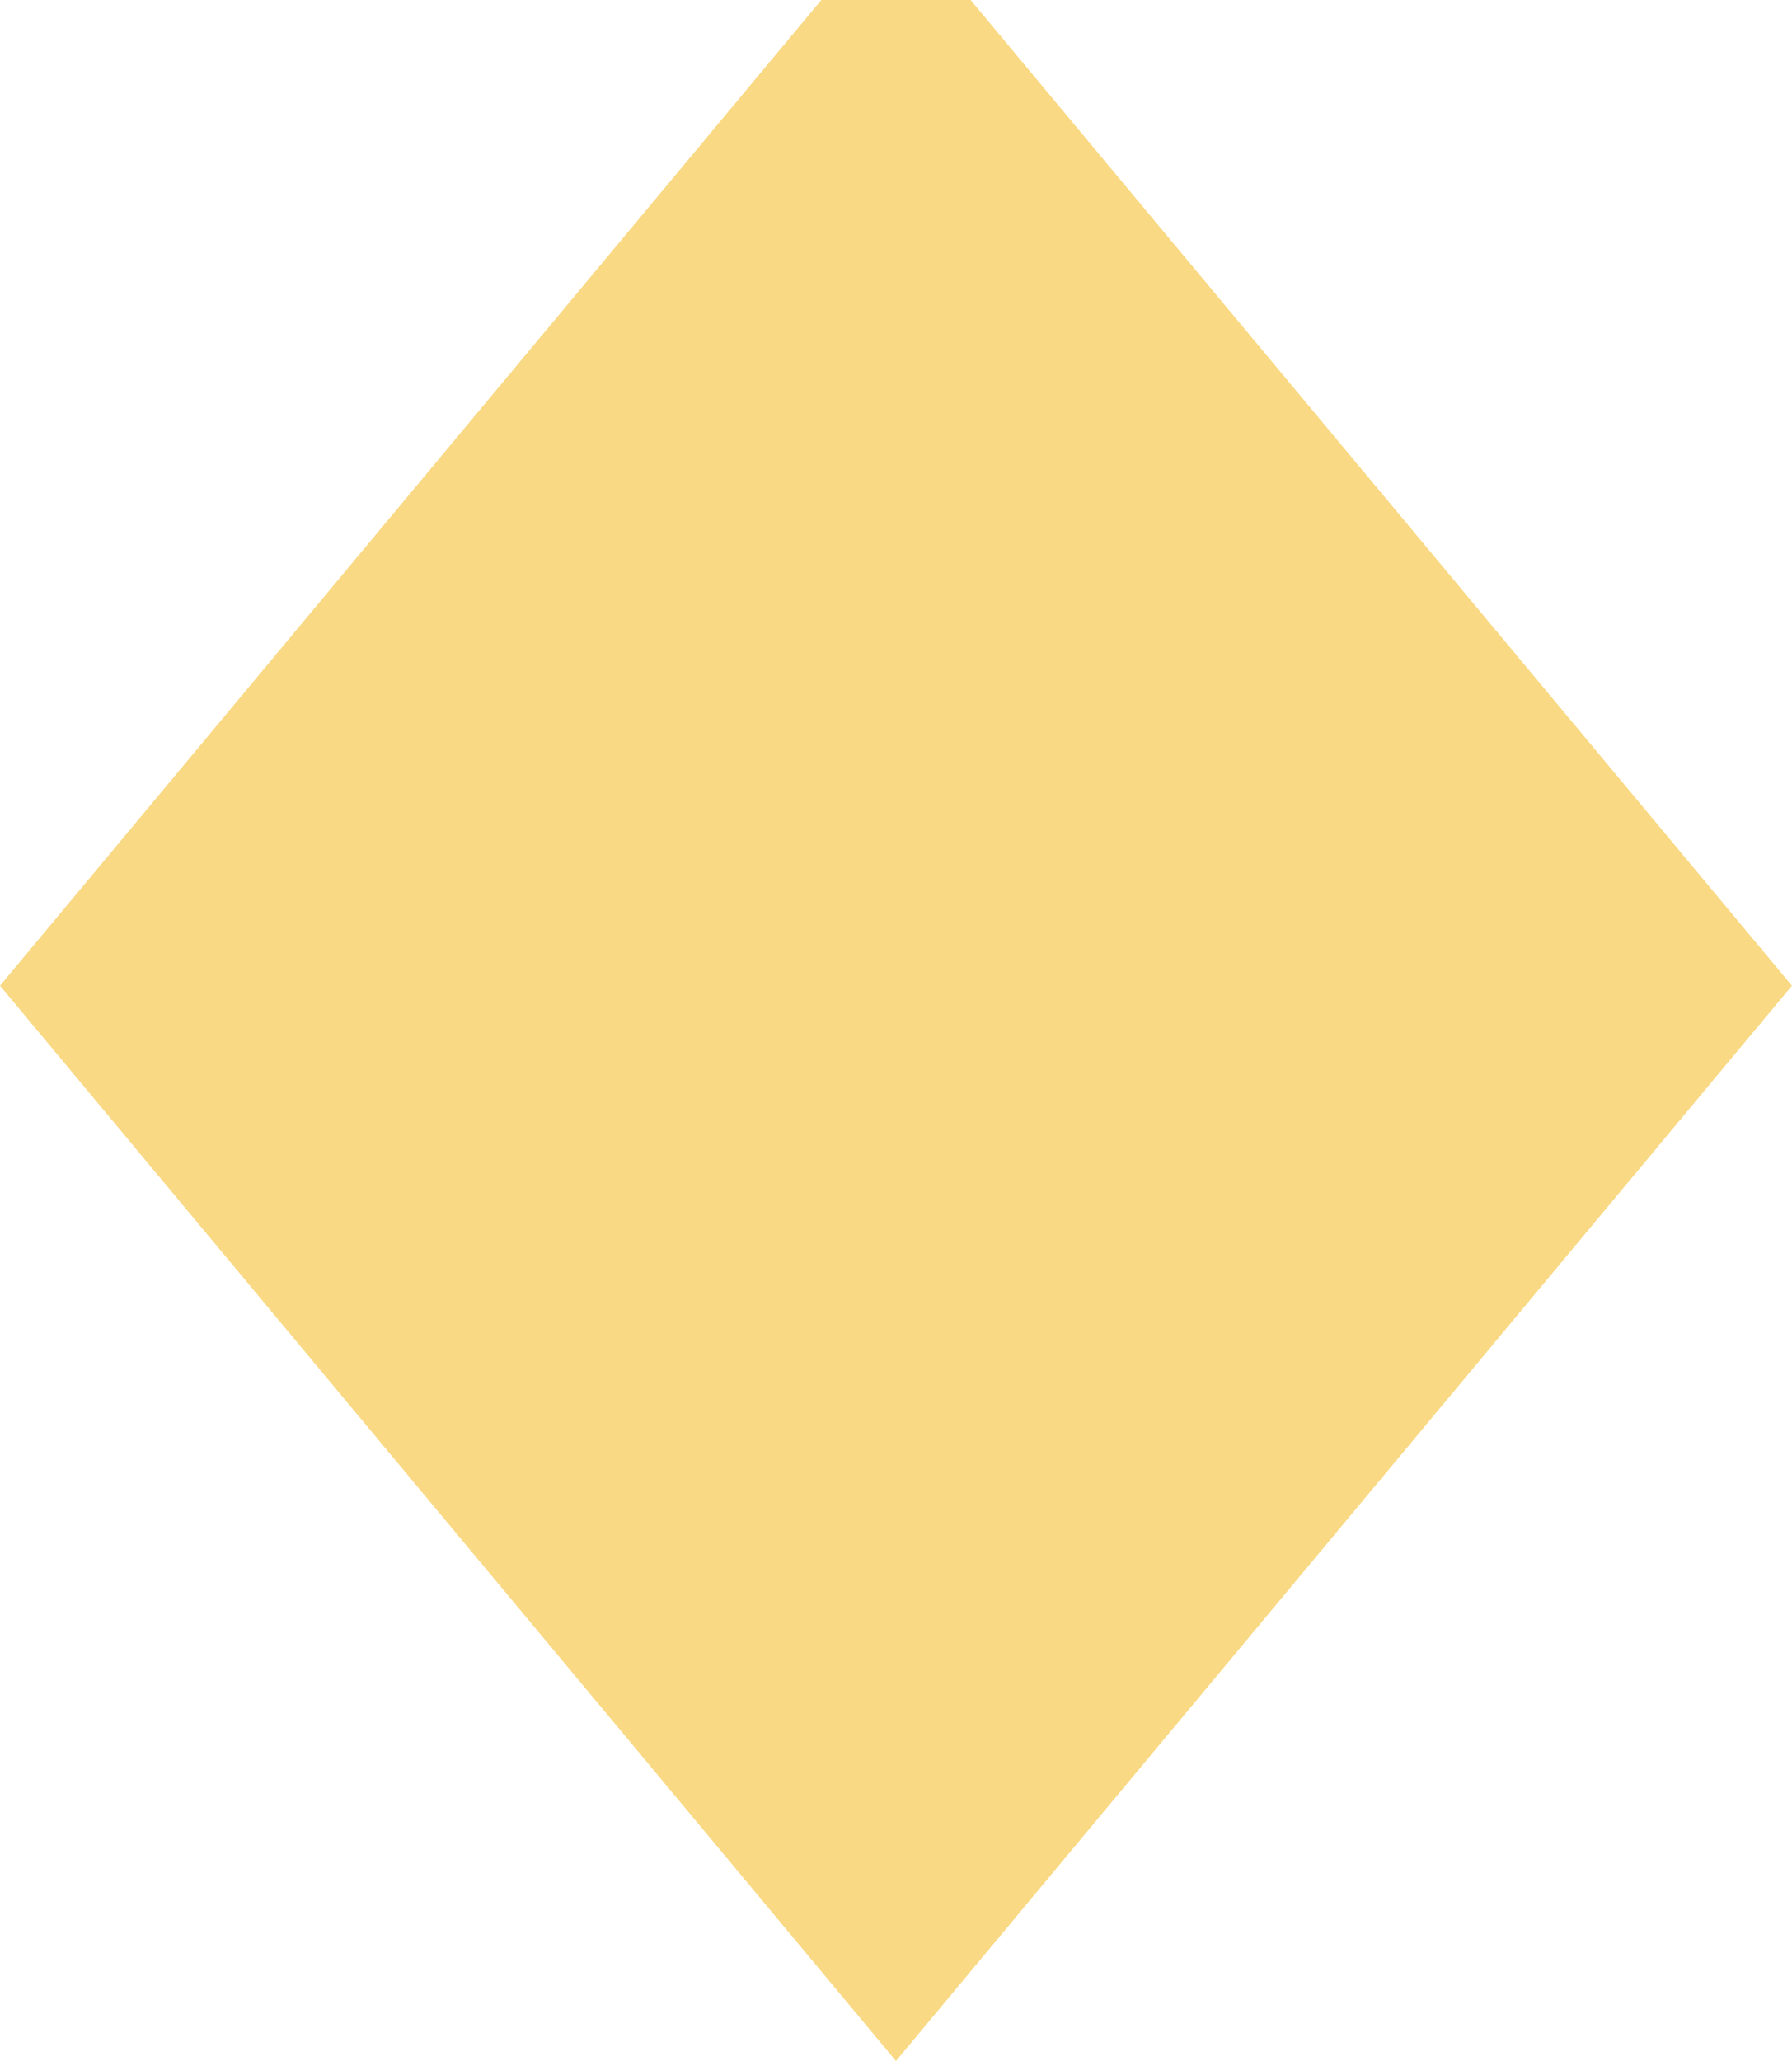
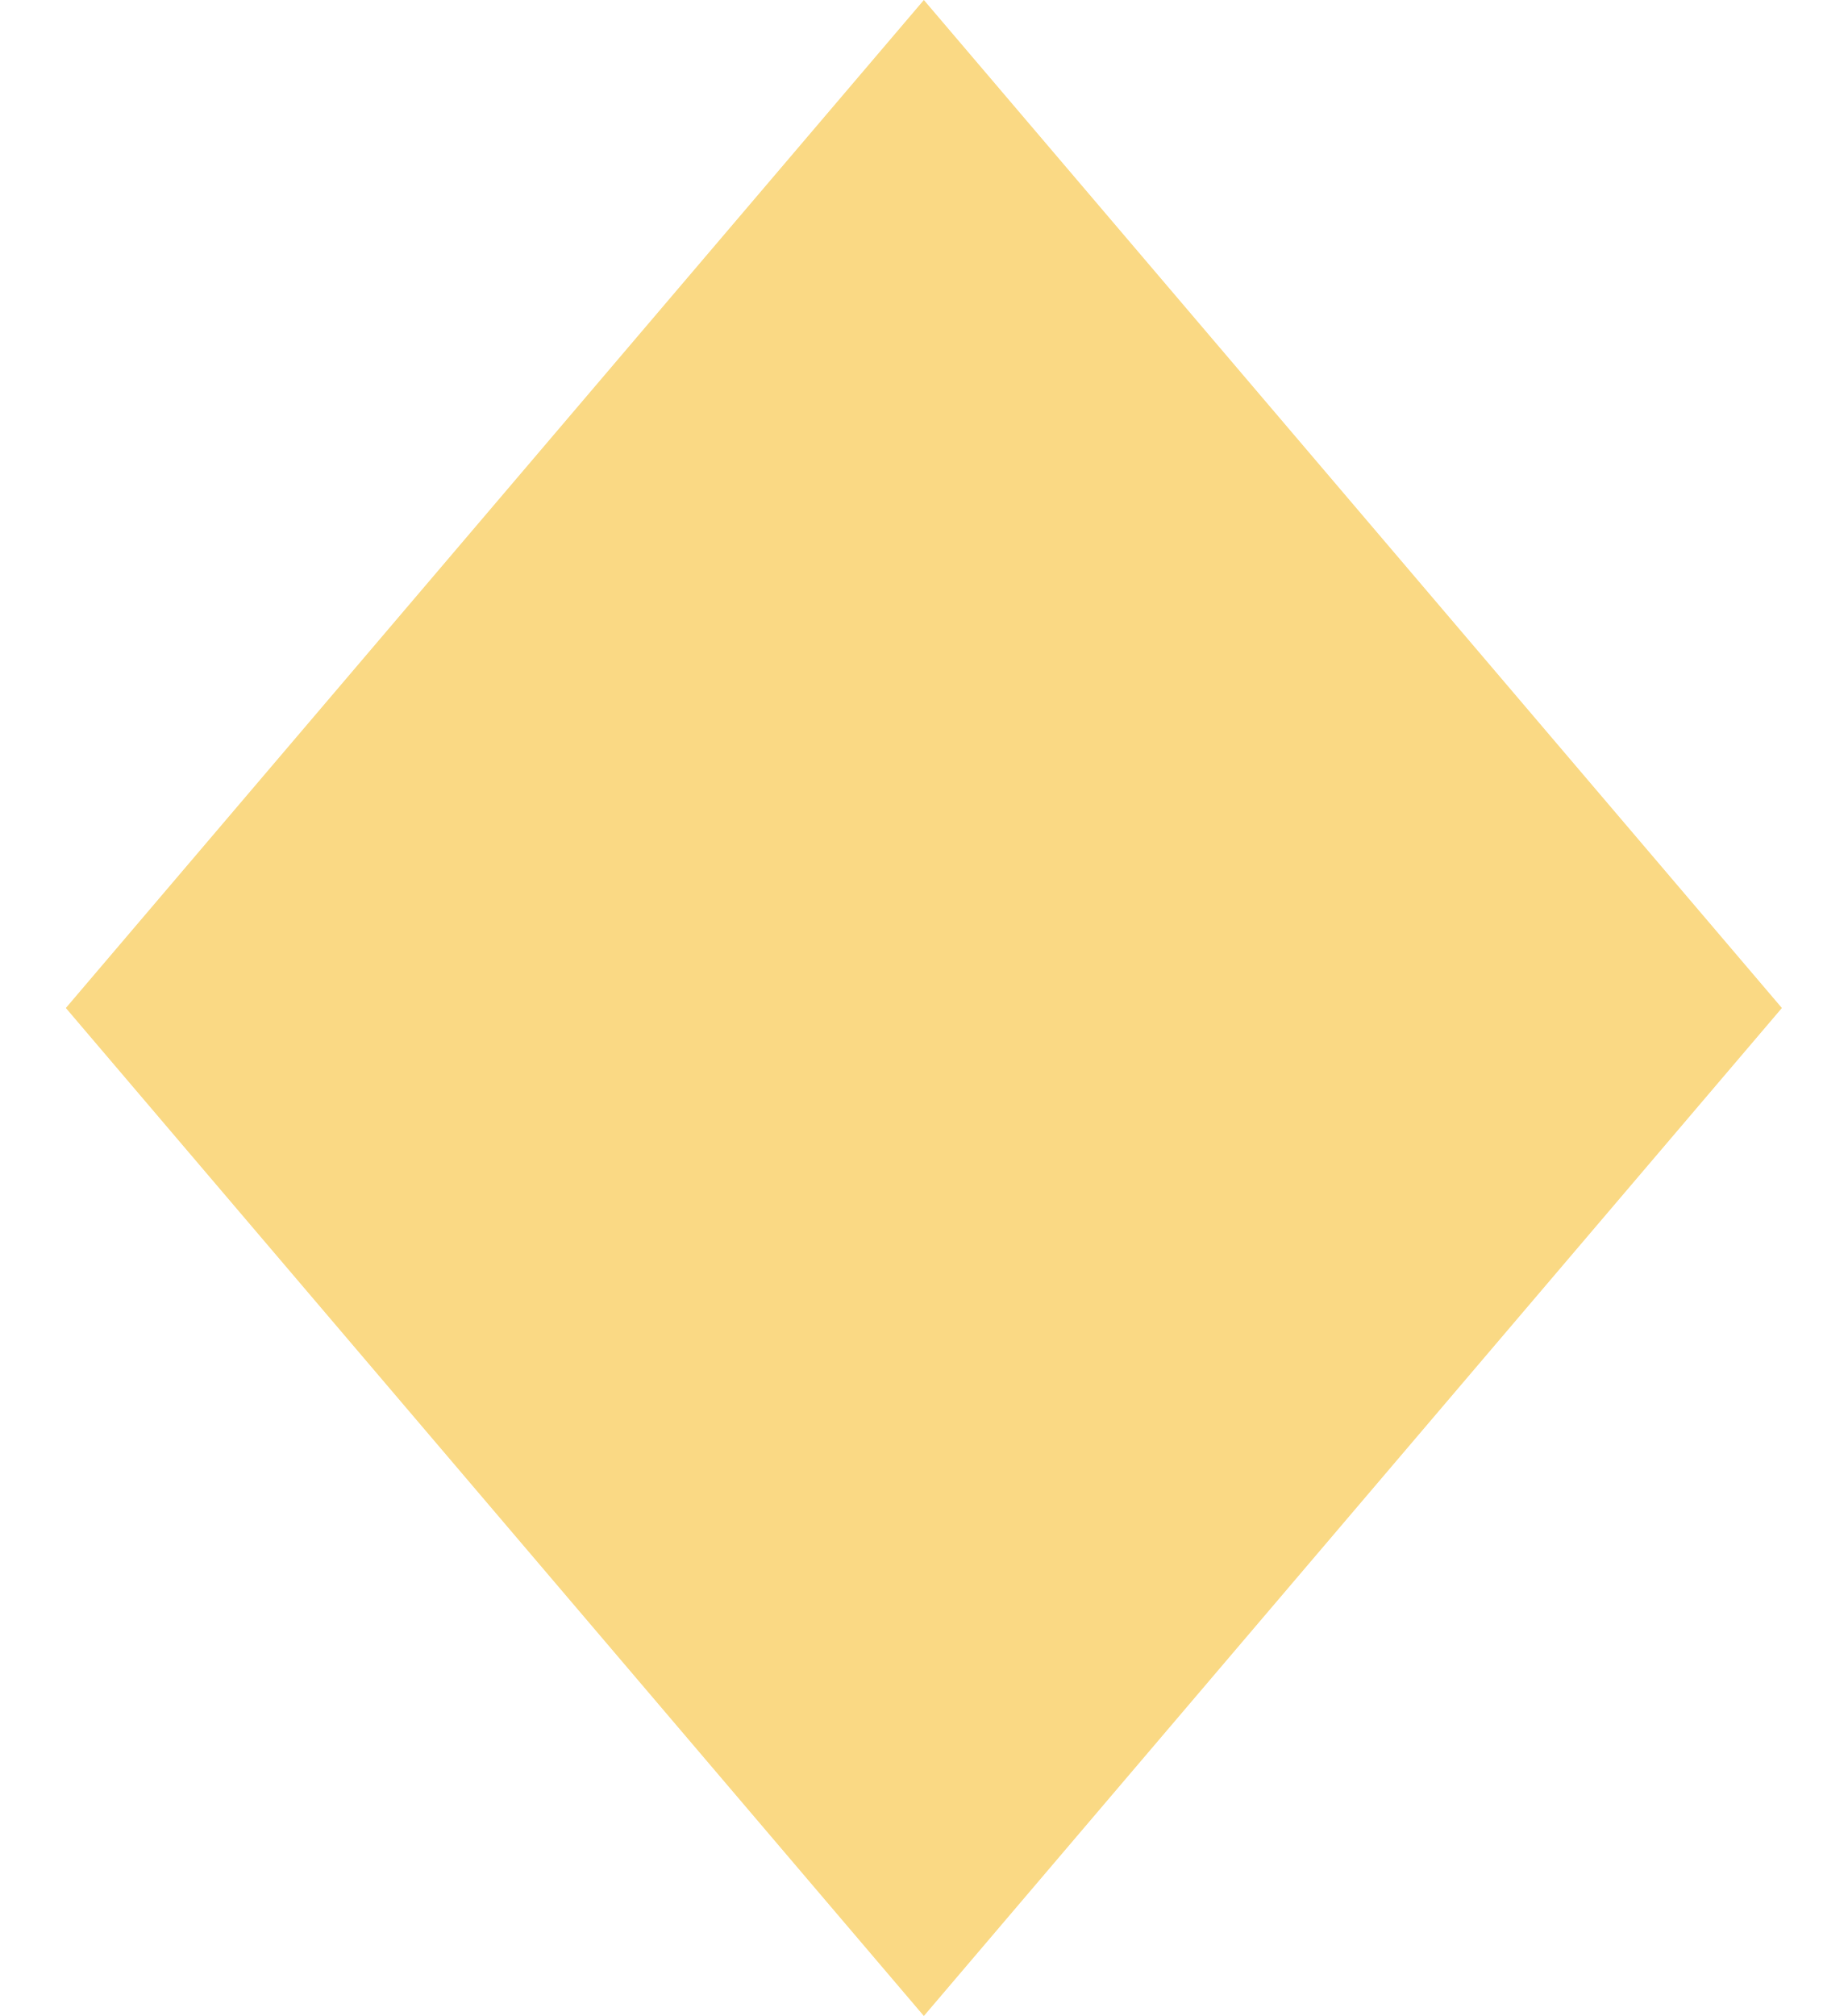
- <svg xmlns="http://www.w3.org/2000/svg" width="20" height="23" viewBox="0 0 20 23" fill="none">
-   <path d="M10 -1L0 11L10 23L20 11L10 -1Z" fill="#FAD984" />
+ <svg xmlns="http://www.w3.org/2000/svg" width="22" height="24" viewBox="0 0 22 24" fill="none">
+   <path d="M11 0L0.784 12L11 24L21.216 12L11 0Z" fill="#FAD984" />
</svg>
